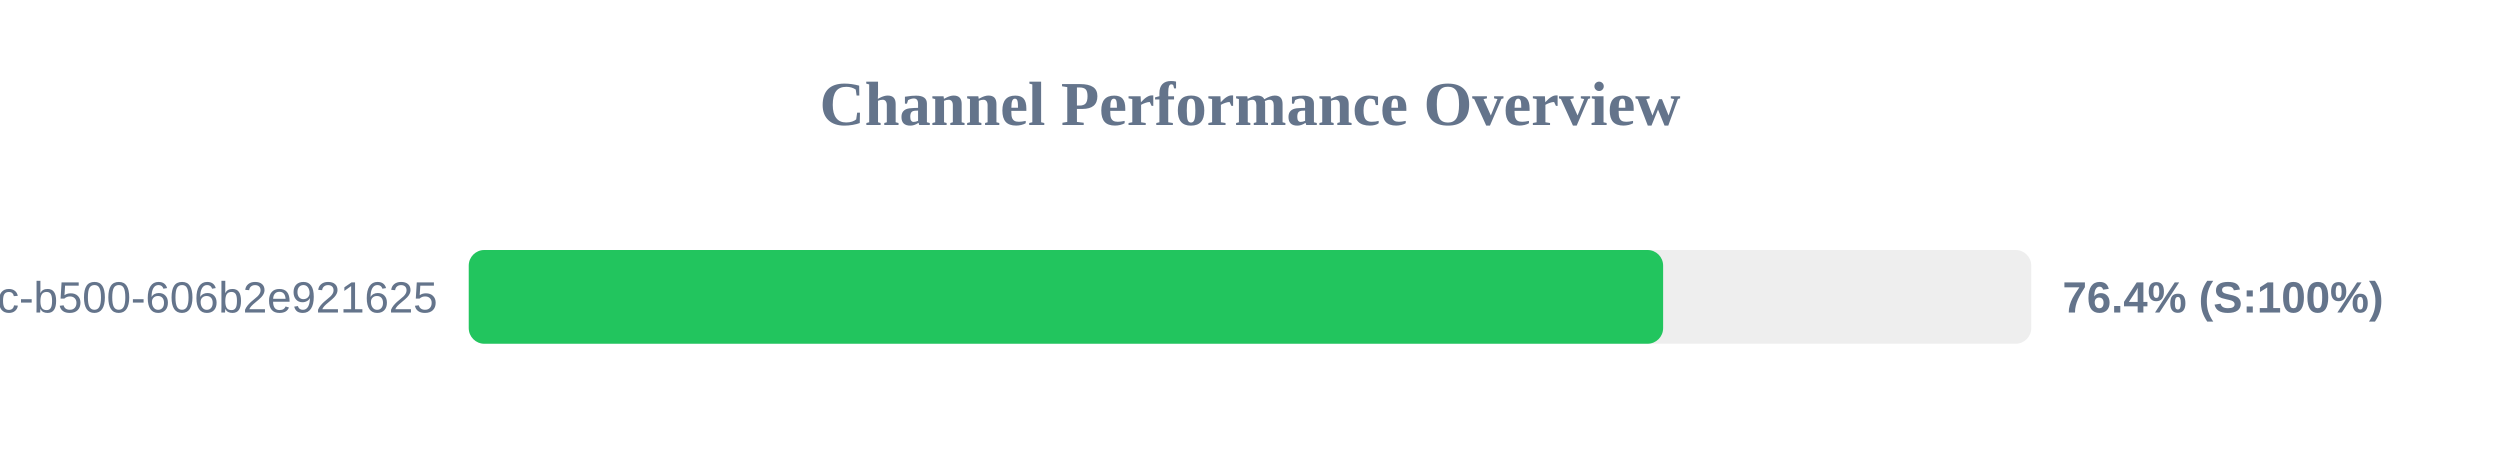
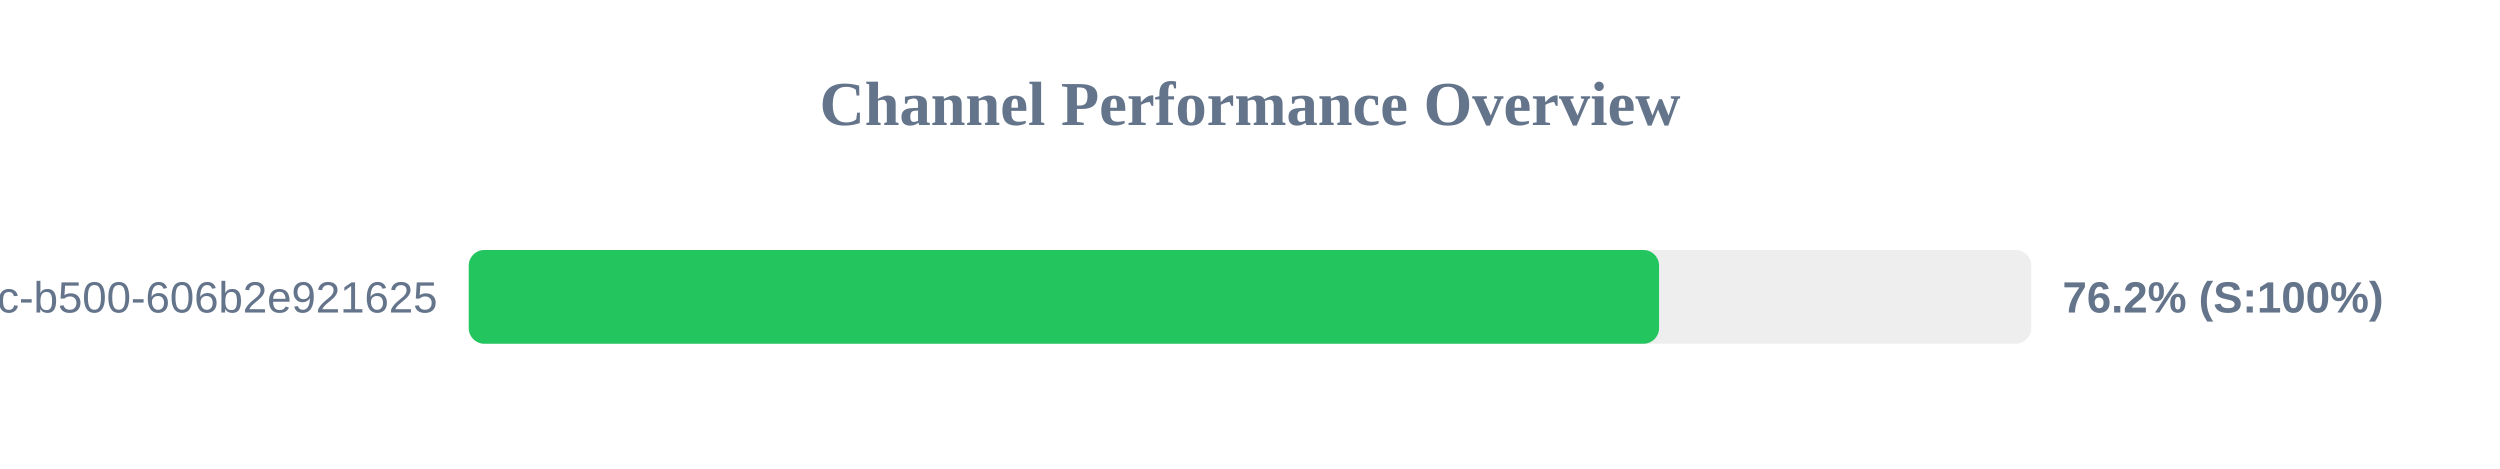
<svg xmlns="http://www.w3.org/2000/svg" width="800" height="150" version="1.1">
  <style>
        .row { font: 14px Arial; fill: #64748b; }
        .score { font: bold 14px Arial; fill: #64748b; }
    </style>
  <text x="400" y="40" text-anchor="middle" font-size="20px" font-weight="bold" fill="#64748b">Channel Performance Overview</text>
  <rect x="150" y="80" width="500" height="30" fill="#eee" rx="5" />
-   <rect x="150" y="80" width="382.2" height="30" fill="#22c55e" rx="5" />
+   <rect x="150" y="80" width="380.9" height="30" fill="#22c55e" rx="5" />
  <text x="140" y="100" text-anchor="end" class="row">?uuid=f901861b-6491-450c-b500-606b2e921625</text>
-   <text x="660" y="100" text-anchor="start" class="score">76.4% (S:100%)</text>
+   <text x="660" y="100" text-anchor="start" class="score">76.2% (S:100%)</text>
</svg>
